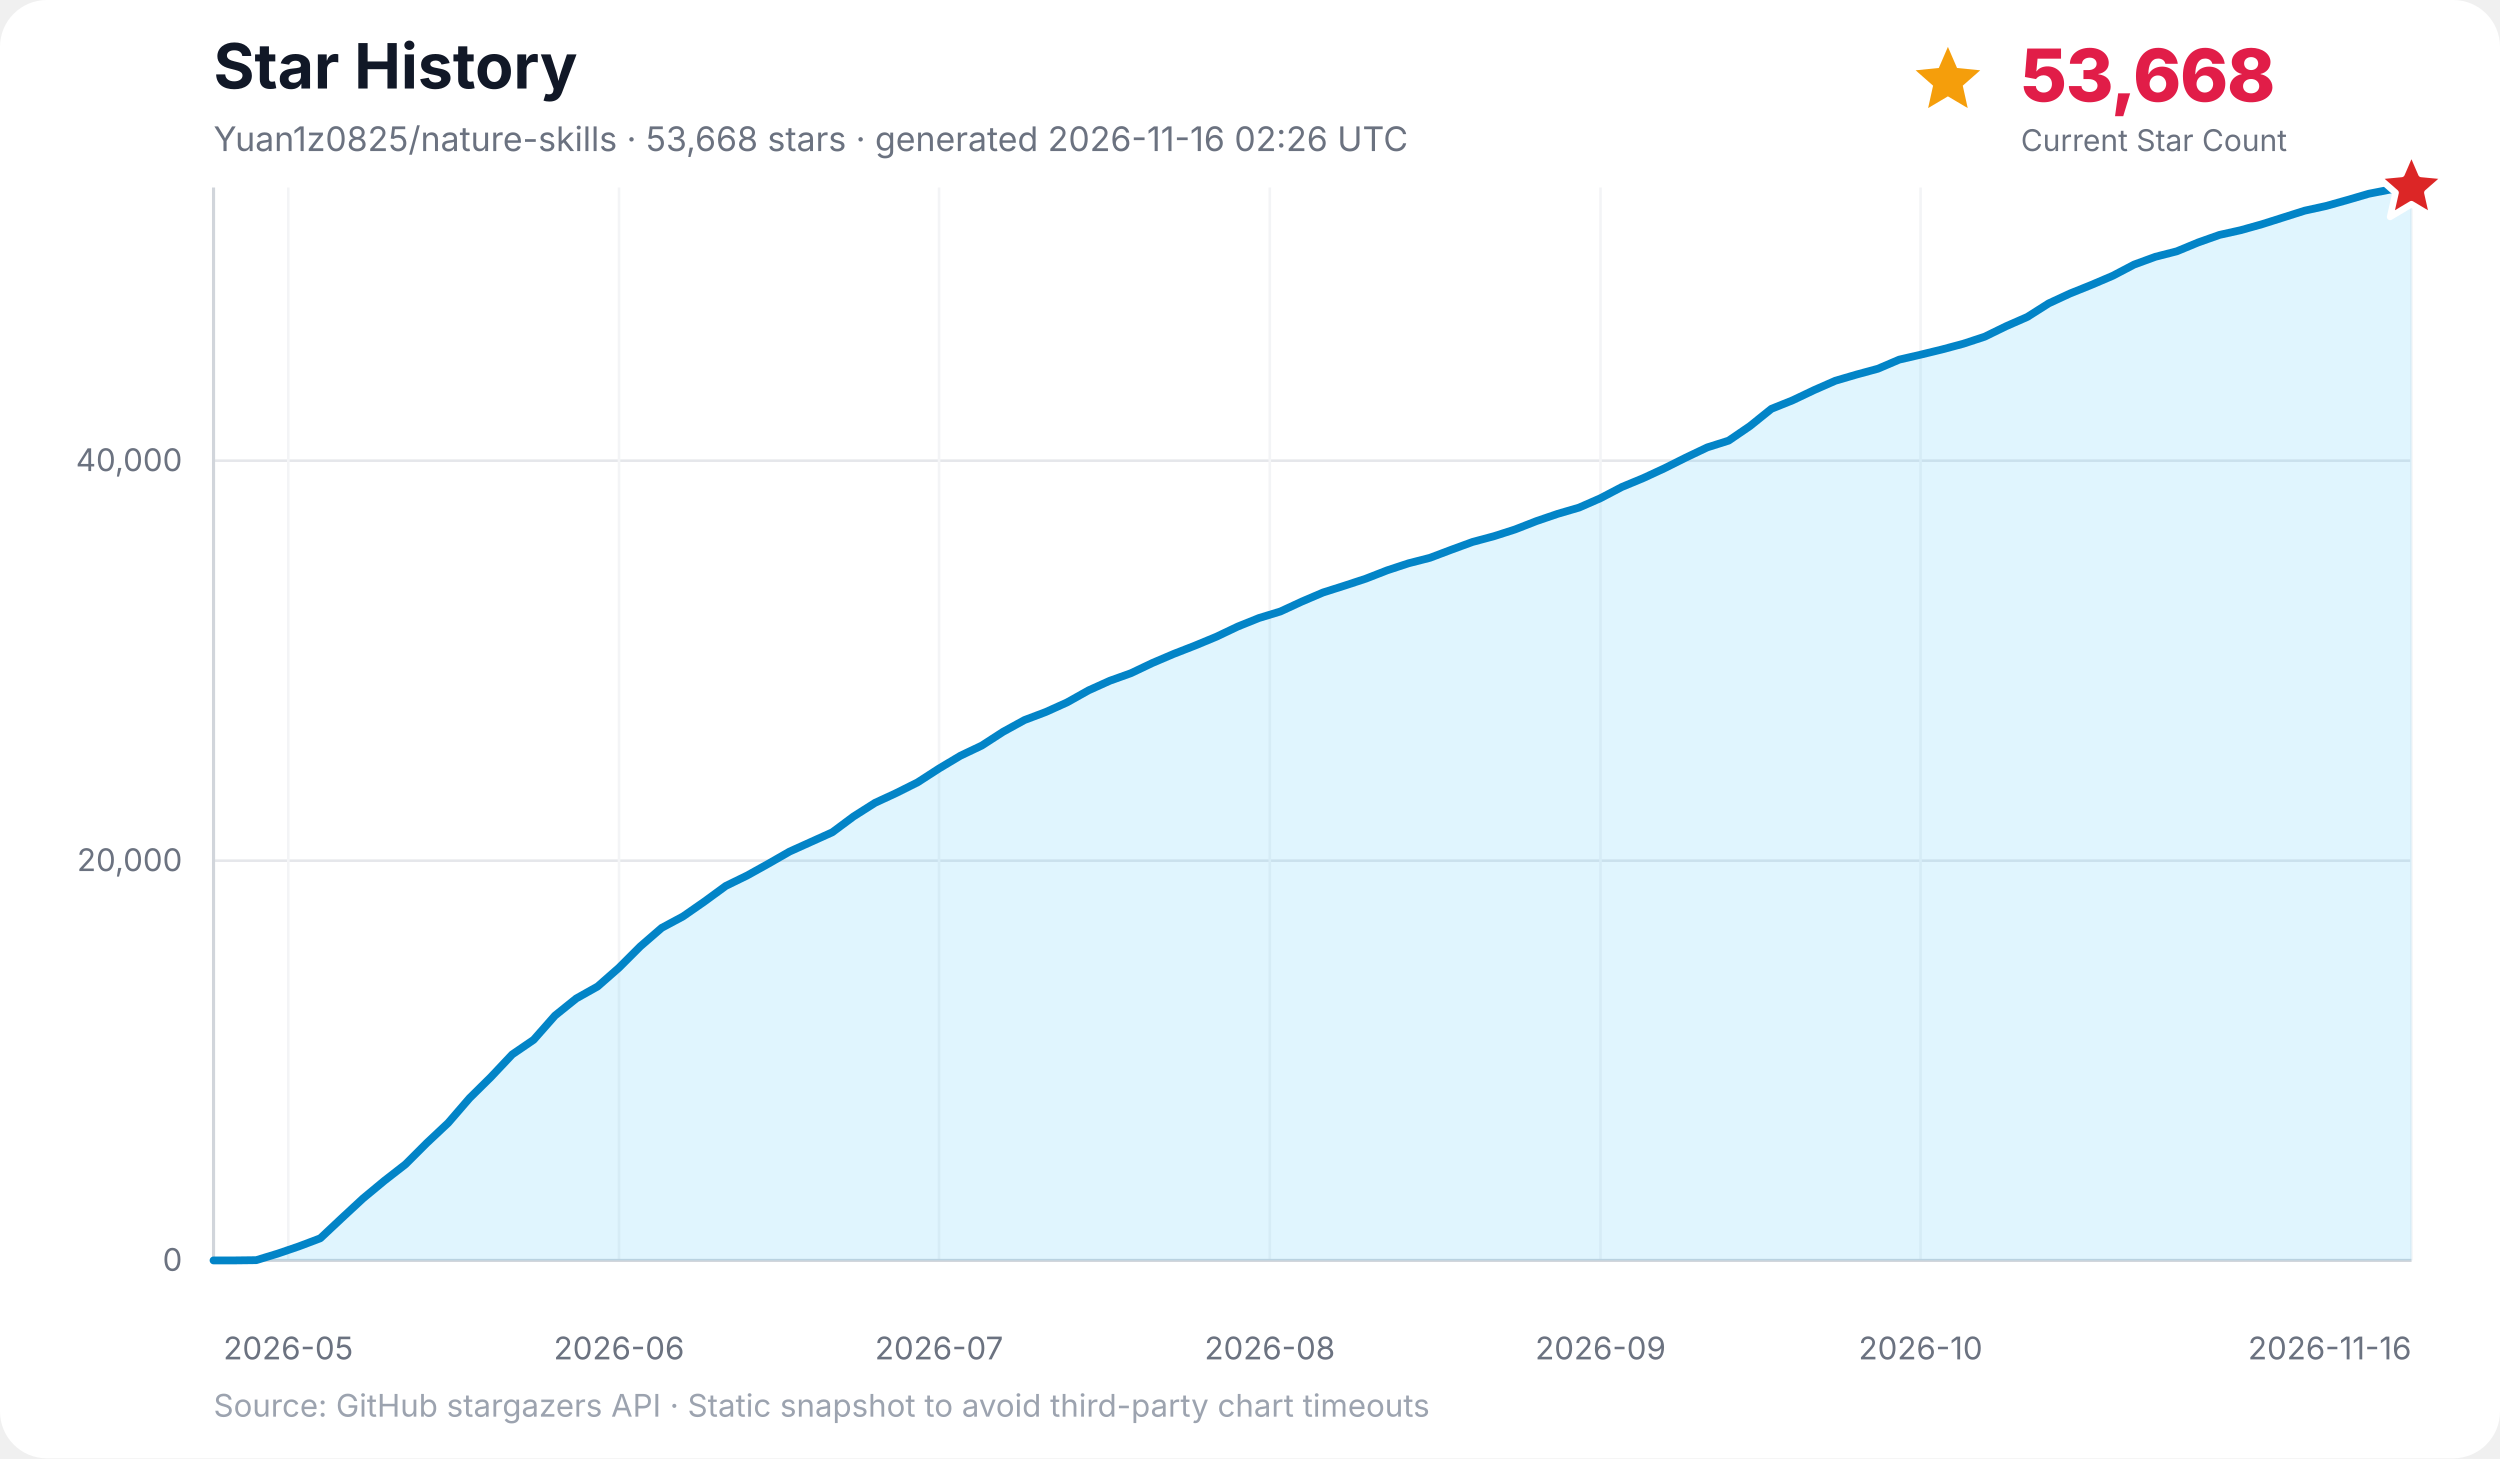
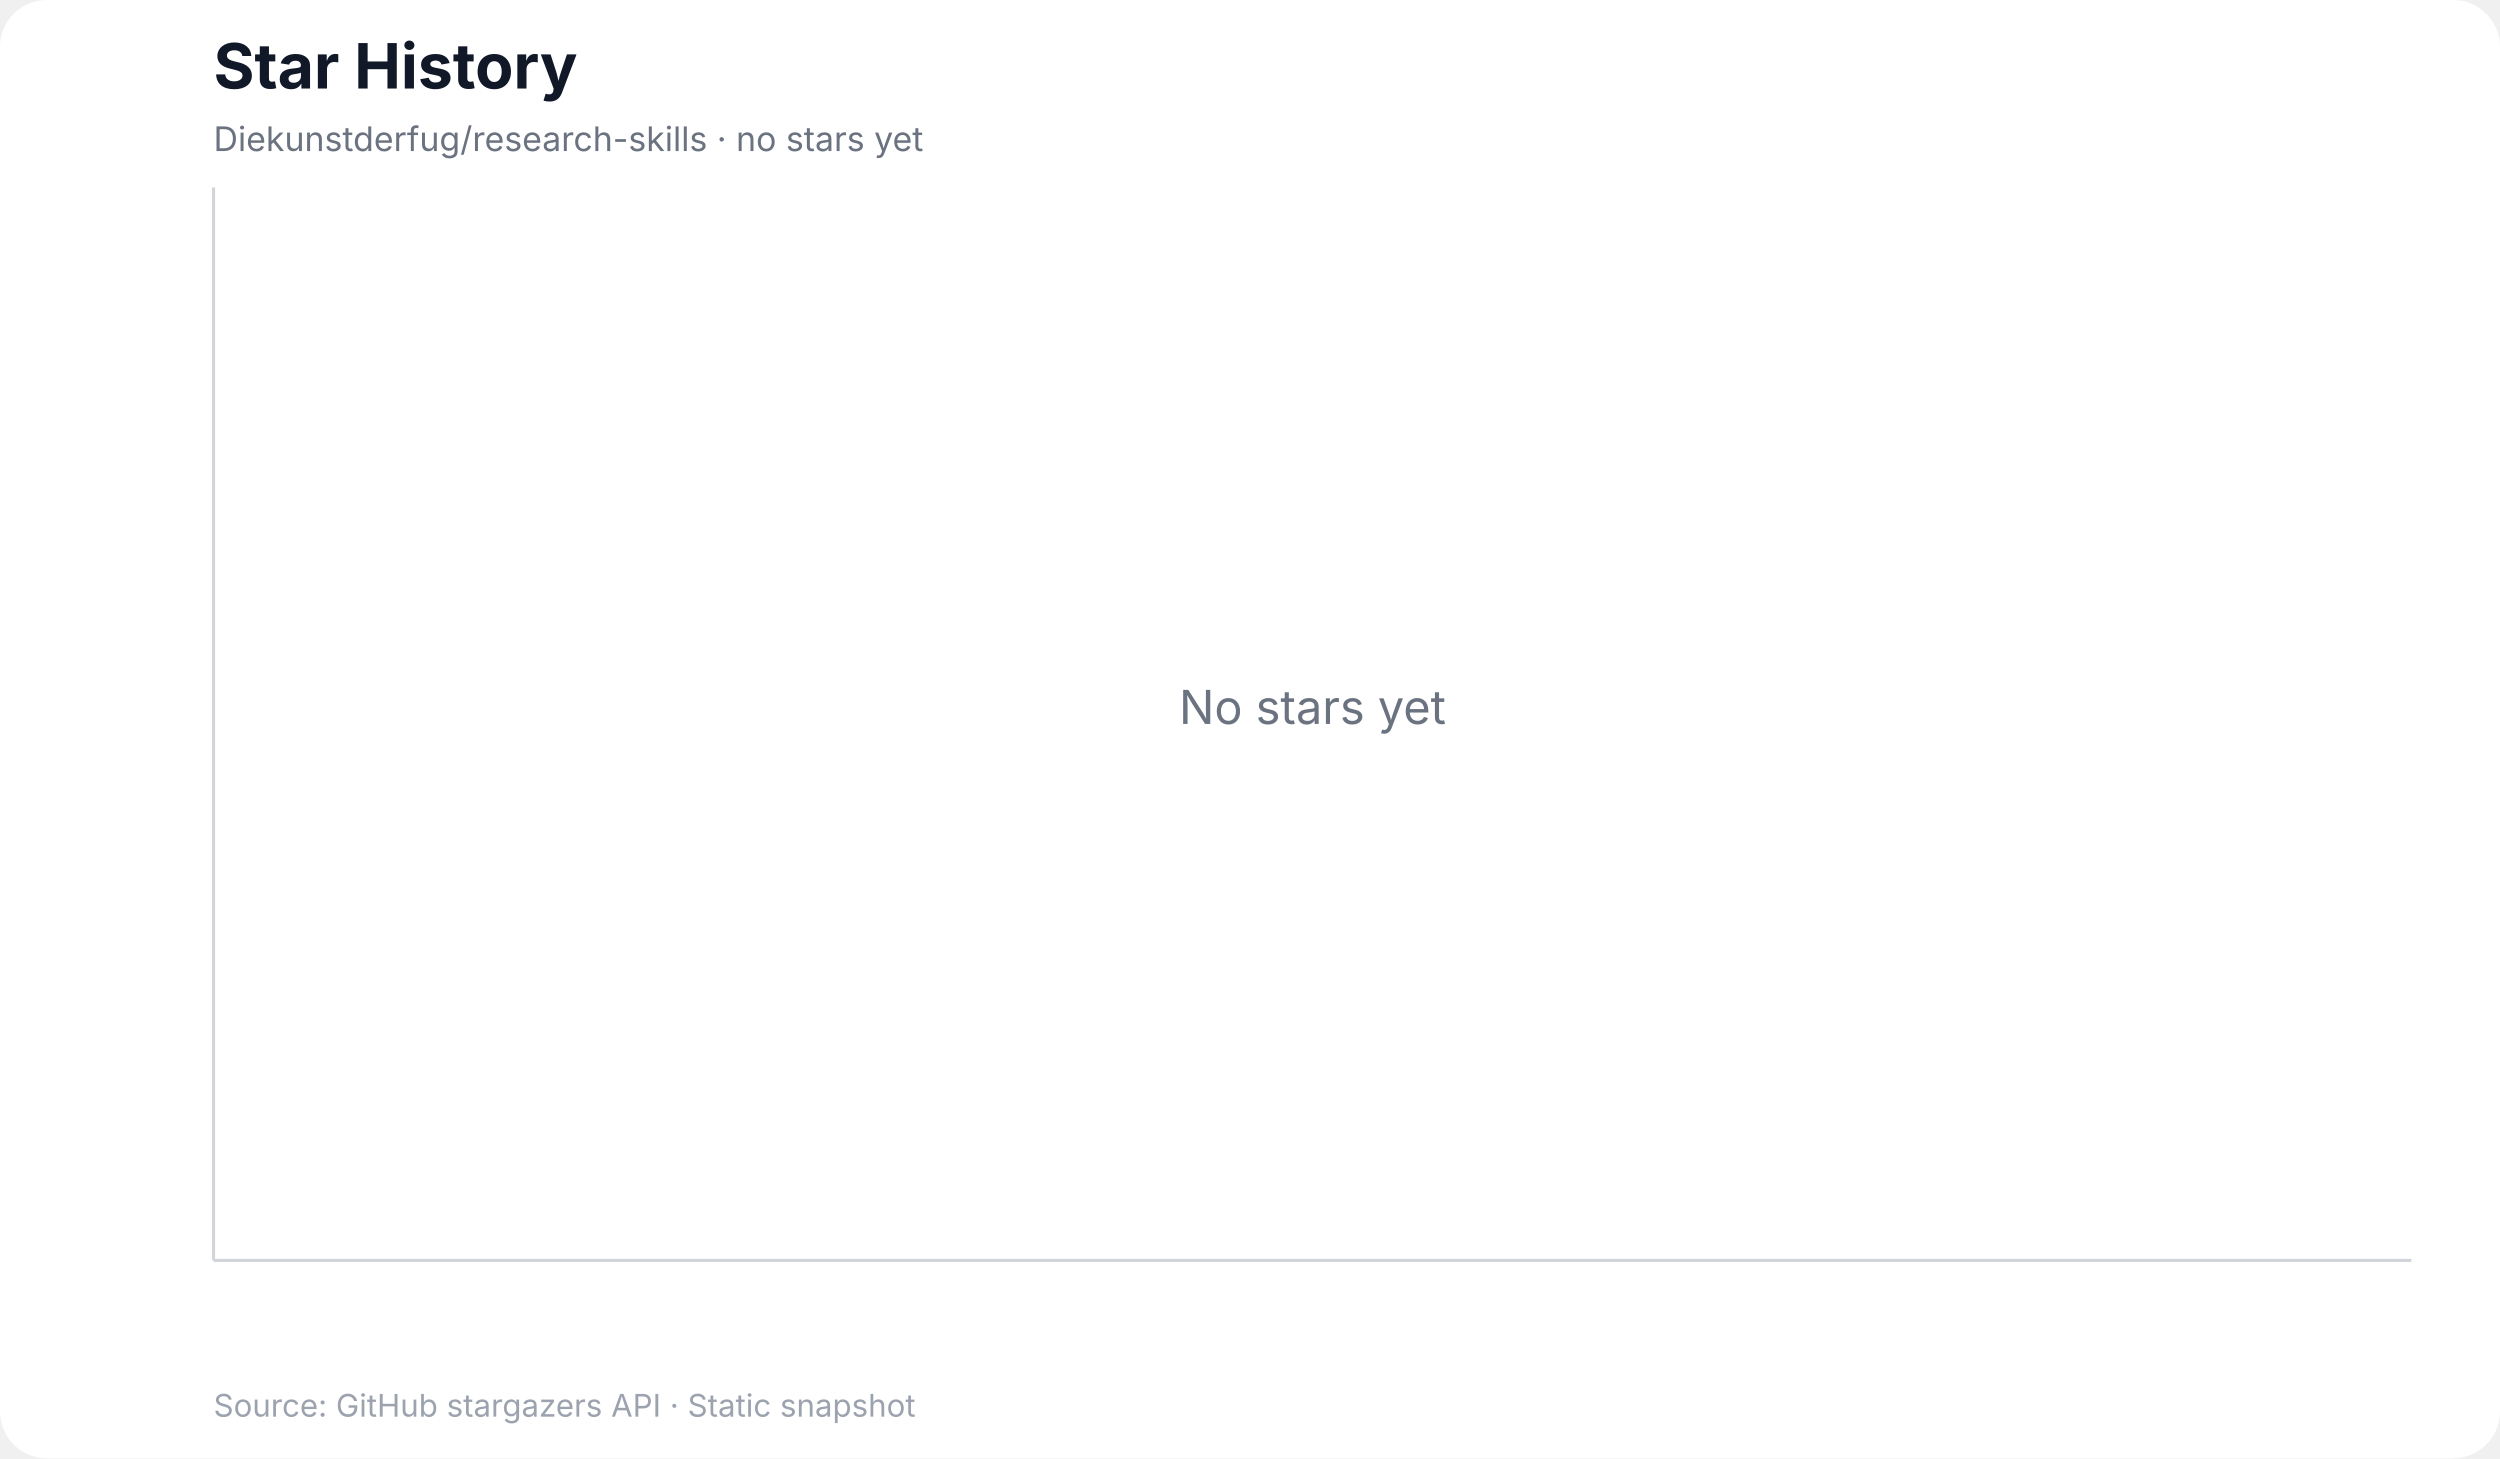
<svg xmlns="http://www.w3.org/2000/svg" width="960" height="560" viewBox="0 0 960 560" role="img" aria-labelledby="title desc">
  <rect width="100%" height="100%" rx="18" fill="#ffffff" />
  <text x="82" y="34" font-family="Inter, ui-sans-serif, system-ui, -apple-system, BlinkMacSystemFont, Segoe UI, sans-serif" font-size="24" font-weight="700" fill="#111827">Star History</text>
-   <text x="82" y="58" font-family="Inter, ui-sans-serif, system-ui, -apple-system, BlinkMacSystemFont, Segoe UI, sans-serif" font-size="13" fill="#6b7280">Yuan1z0825/nature-skills · 53,668 stars · generated 2026-11-16 02:26 UTC</text>
-   <g data-kpi="current-star-count" role="group" aria-label="Current star count: 53,668" font-family="Inter, ui-sans-serif, system-ui, -apple-system, BlinkMacSystemFont, Segoe UI, sans-serif">
-     <polygon data-marker="current-star-summary" points="748.0,18.0 751.5,26.1 760.4,27.0 753.7,32.9 755.6,41.5 748.0,37.0 740.4,41.5 742.3,32.9 735.6,27.0 744.5,26.1" fill="#f59e0b" />
-     <text x="776" y="39" font-size="28" font-weight="800" letter-spacing="-0.5" fill="#e11d48">53,668</text>
-     <text x="776" y="58" font-size="11.5" fill="#6b7280">Current Star Count</text>
-   </g>
+   <text x="82" y="58" font-family="Inter, ui-sans-serif, system-ui, -apple-system, BlinkMacSystemFont, Segoe UI, sans-serif" font-size="13" fill="#6b7280">Diekunstderfug/research-skills · no stars yet</text>
  <g font-family="Inter, ui-sans-serif, system-ui, -apple-system, BlinkMacSystemFont, Segoe UI, sans-serif">
-     <line x1="82" y1="484.0" x2="926" y2="484.0" stroke="#e5e7eb" stroke-width="1" />
-     <text x="70" y="488.0" text-anchor="end" font-size="12" fill="#6b7280">0</text>
-     <line x1="82" y1="330.5" x2="926" y2="330.5" stroke="#e5e7eb" stroke-width="1" />
-     <text x="70" y="334.5" text-anchor="end" font-size="12" fill="#6b7280">20,000</text>
-     <line x1="82" y1="176.9" x2="926" y2="176.9" stroke="#e5e7eb" stroke-width="1" />
-     <text x="70" y="180.9" text-anchor="end" font-size="12" fill="#6b7280">40,000</text>
-     <line x1="110.7" y1="72" x2="110.7" y2="484" stroke="#f3f4f6" stroke-width="1" />
-     <text x="110.7" y="522" text-anchor="middle" font-size="12" fill="#6b7280">2026-05</text>
-     <line x1="237.7" y1="72" x2="237.7" y2="484" stroke="#f3f4f6" stroke-width="1" />
-     <text x="237.7" y="522" text-anchor="middle" font-size="12" fill="#6b7280">2026-06</text>
-     <line x1="360.6" y1="72" x2="360.6" y2="484" stroke="#f3f4f6" stroke-width="1" />
-     <text x="360.6" y="522" text-anchor="middle" font-size="12" fill="#6b7280">2026-07</text>
-     <line x1="487.6" y1="72" x2="487.6" y2="484" stroke="#f3f4f6" stroke-width="1" />
-     <text x="487.6" y="522" text-anchor="middle" font-size="12" fill="#6b7280">2026-08</text>
-     <line x1="614.6" y1="72" x2="614.6" y2="484" stroke="#f3f4f6" stroke-width="1" />
-     <text x="614.6" y="522" text-anchor="middle" font-size="12" fill="#6b7280">2026-09</text>
-     <line x1="737.5" y1="72" x2="737.5" y2="484" stroke="#f3f4f6" stroke-width="1" />
-     <text x="737.5" y="522" text-anchor="middle" font-size="12" fill="#6b7280">2026-10</text>
-     <line x1="926.0" y1="72" x2="926.0" y2="484" stroke="#f3f4f6" stroke-width="1" />
-     <text x="926.0" y="522" text-anchor="end" font-size="12" fill="#6b7280">2026-11-16</text>
    <line x1="82" y1="72" x2="82" y2="484" stroke="#d1d5db" stroke-width="1.2" />
    <line x1="82" y1="484" x2="926" y2="484" stroke="#d1d5db" stroke-width="1.2" />
-     <polygon points="82.0,484.0 82.0,484.0 90.2,484.0 98.4,483.9 106.6,481.4 114.8,478.6 123.0,475.5 131.2,467.8 139.4,460.2 147.6,453.4 155.7,447.1 163.9,438.9 172.1,431.2 180.3,421.7 188.5,413.6 196.7,404.9 204.9,399.3 213.1,390.0 221.3,383.4 229.5,378.8 237.7,371.6 245.9,363.4 254.1,356.3 262.3,351.9 270.5,346.2 278.7,340.2 286.9,336.2 295.0,331.7 303.2,327.0 311.4,323.3 319.6,319.6 327.8,313.5 336.0,308.3 344.2,304.5 352.4,300.4 360.6,295.1 368.8,290.2 377.0,286.3 385.2,281.0 393.4,276.5 401.6,273.4 409.8,269.7 418.0,265.1 426.2,261.4 434.3,258.5 442.5,254.6 450.7,251.1 458.9,247.9 467.1,244.5 475.3,240.6 483.5,237.3 491.7,234.8 499.9,231.0 508.1,227.5 516.3,224.9 524.5,222.2 532.7,219.0 540.9,216.3 549.1,214.2 557.3,211.1 565.5,208.1 573.7,205.9 581.8,203.3 590.0,200.1 598.2,197.3 606.4,194.9 614.6,191.3 622.8,187.0 631.0,183.6 639.2,179.8 647.4,175.7 655.6,171.8 663.8,169.2 672.0,163.6 680.2,157.0 688.4,153.7 696.6,149.8 704.8,146.2 713.0,143.8 721.1,141.6 729.3,138.1 737.5,136.2 745.7,134.2 753.9,132.0 762.1,129.3 770.3,125.3 778.5,121.7 786.7,116.5 794.9,112.7 803.1,109.4 811.3,105.9 819.5,101.6 827.7,98.6 835.9,96.5 844.1,93.1 852.3,90.2 860.4,88.4 868.6,86.1 876.8,83.5 885.0,80.9 893.2,79.1 901.4,76.8 909.6,74.4 917.8,72.8 926.0,72.0 926.0,484.0" fill="#38bdf8" opacity="0.16" />
-     <polyline points="82.0,484.0 90.2,484.0 98.4,483.9 106.6,481.4 114.8,478.6 123.0,475.5 131.2,467.8 139.4,460.2 147.6,453.4 155.7,447.1 163.9,438.9 172.1,431.2 180.3,421.7 188.5,413.6 196.7,404.9 204.9,399.3 213.1,390.0 221.3,383.4 229.5,378.8 237.7,371.6 245.9,363.4 254.1,356.3 262.3,351.9 270.5,346.2 278.7,340.2 286.9,336.2 295.0,331.7 303.2,327.0 311.4,323.3 319.6,319.6 327.8,313.5 336.0,308.3 344.2,304.5 352.4,300.4 360.6,295.1 368.8,290.2 377.0,286.3 385.2,281.0 393.4,276.5 401.6,273.4 409.8,269.7 418.0,265.1 426.2,261.4 434.3,258.5 442.5,254.6 450.7,251.1 458.9,247.9 467.1,244.5 475.3,240.6 483.5,237.3 491.7,234.8 499.9,231.0 508.1,227.5 516.3,224.9 524.5,222.2 532.7,219.0 540.9,216.3 549.1,214.2 557.3,211.1 565.5,208.1 573.7,205.9 581.8,203.3 590.0,200.1 598.2,197.3 606.4,194.9 614.6,191.3 622.8,187.0 631.0,183.6 639.2,179.8 647.4,175.7 655.6,171.8 663.8,169.2 672.0,163.6 680.2,157.0 688.4,153.7 696.6,149.8 704.8,146.2 713.0,143.8 721.1,141.6 729.3,138.1 737.5,136.2 745.7,134.2 753.9,132.0 762.1,129.3 770.3,125.3 778.5,121.7 786.7,116.5 794.9,112.7 803.1,109.4 811.3,105.9 819.5,101.6 827.7,98.6 835.9,96.5 844.1,93.1 852.3,90.2 860.4,88.4 868.6,86.1 876.8,83.5 885.0,80.9 893.2,79.1 901.4,76.8 909.6,74.4 917.8,72.8 926.0,72.0" fill="none" stroke="#0284c7" stroke-width="3" stroke-linecap="round" stroke-linejoin="round" />
-     <polygon data-marker="latest-star-count" points="926.0,58.0 929.8,66.8 939.3,67.7 932.1,74.0 934.2,83.3 926.0,78.4 917.8,83.3 919.9,74.0 912.7,67.7 922.2,66.8" fill="#dc2626" stroke="#ffffff" stroke-width="2.5" stroke-linejoin="round" />
-     <text x="82" y="544" font-size="12" fill="#9ca3af">Source: GitHub stargazers API · Static snapshot to avoid third-party chart timeouts</text>
+     <text x="504.0" y="278.0" text-anchor="middle" font-size="18" fill="#6b7280">No stars yet</text>
+     <text x="82" y="544" font-size="12" fill="#9ca3af">Source: GitHub stargazers API · Static snapshot</text>
  </g>
</svg>
